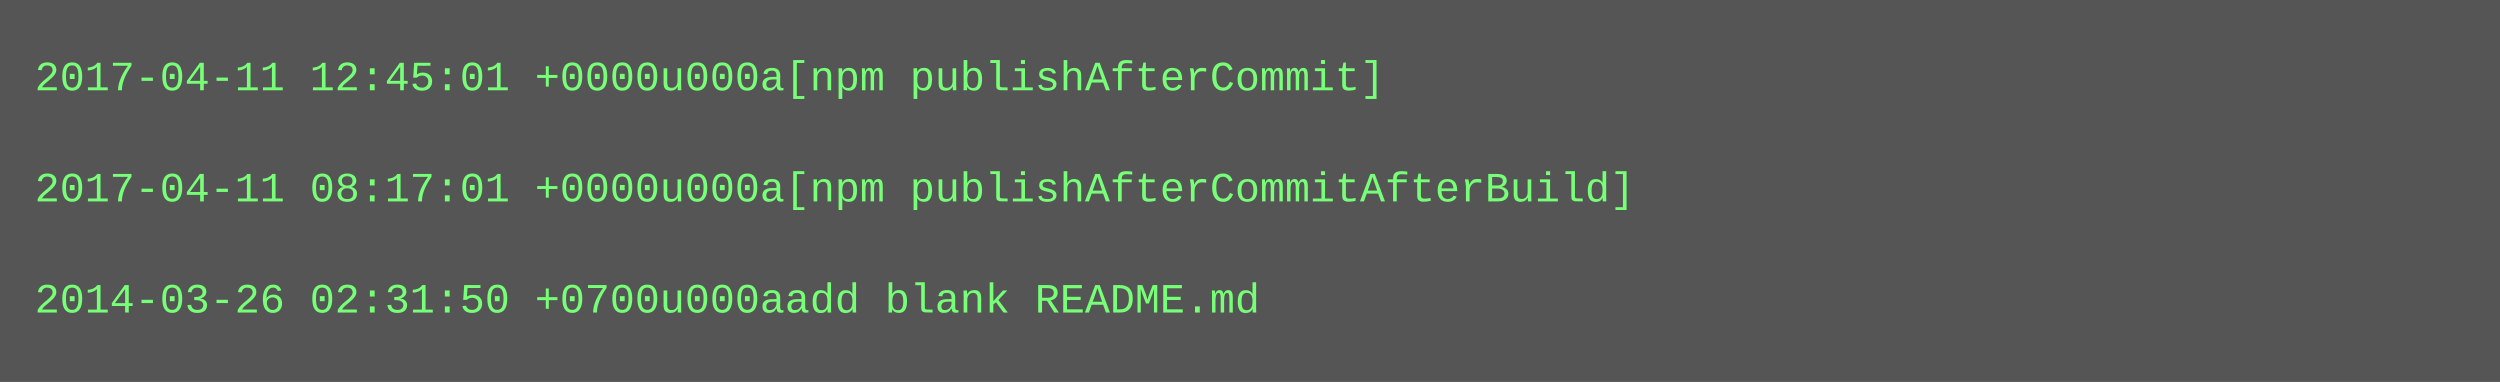
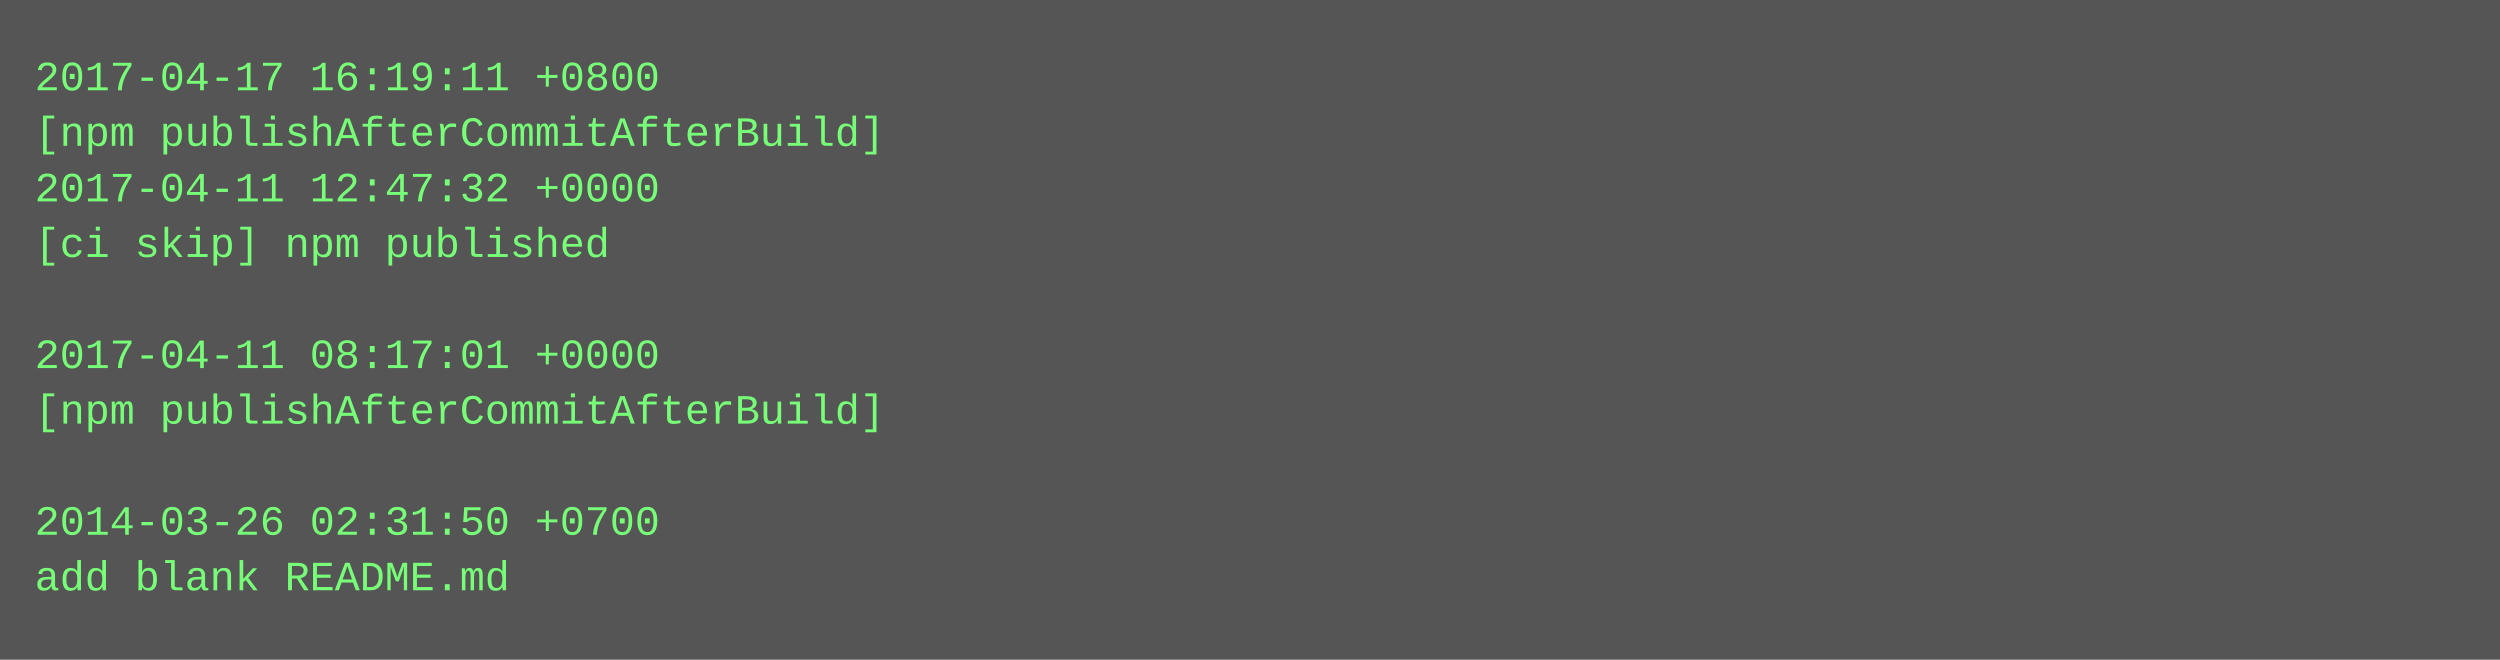
- <svg xmlns="http://www.w3.org/2000/svg" height="110" width="720">
-   <rect height="110" fill="#555" width="720" />
+ <svg xmlns="http://www.w3.org/2000/svg" height="190" width="720">
+   <rect height="190" fill="#555" width="720" />
  <text fill="#7f7" font-family="Courier New" font-size="12" xml:space="preserve">
-     <tspan x="10" y="26">2017-04-11 12:45:01 +0000u000a[npm publishAfterCommit]</tspan>
-     <tspan x="10" y="42" />
-     <tspan x="10" y="58">2017-04-11 08:17:01 +0000u000a[npm publishAfterCommitAfterBuild]</tspan>
-     <tspan x="10" y="74" />
-     <tspan x="10" y="90">2014-03-26 02:31:50 +0700u000aadd blank README.md</tspan>
+     <tspan x="10" y="26">2017-04-17 16:19:11 +0800</tspan>
+     <tspan x="10" y="42">[npm publishAfterCommitAfterBuild]</tspan>
+     <tspan x="10" y="58">2017-04-11 12:47:32 +0000</tspan>
+     <tspan x="10" y="74">[ci skip] npm published</tspan>
+     <tspan x="10" y="90" />
+     <tspan x="10" y="106">2017-04-11 08:17:01 +0000</tspan>
+     <tspan x="10" y="122">[npm publishAfterCommitAfterBuild]</tspan>
+     <tspan x="10" y="138" />
+     <tspan x="10" y="154">2014-03-26 02:31:50 +0700</tspan>
+     <tspan x="10" y="170">add blank README.md</tspan>
  </text>
</svg>
